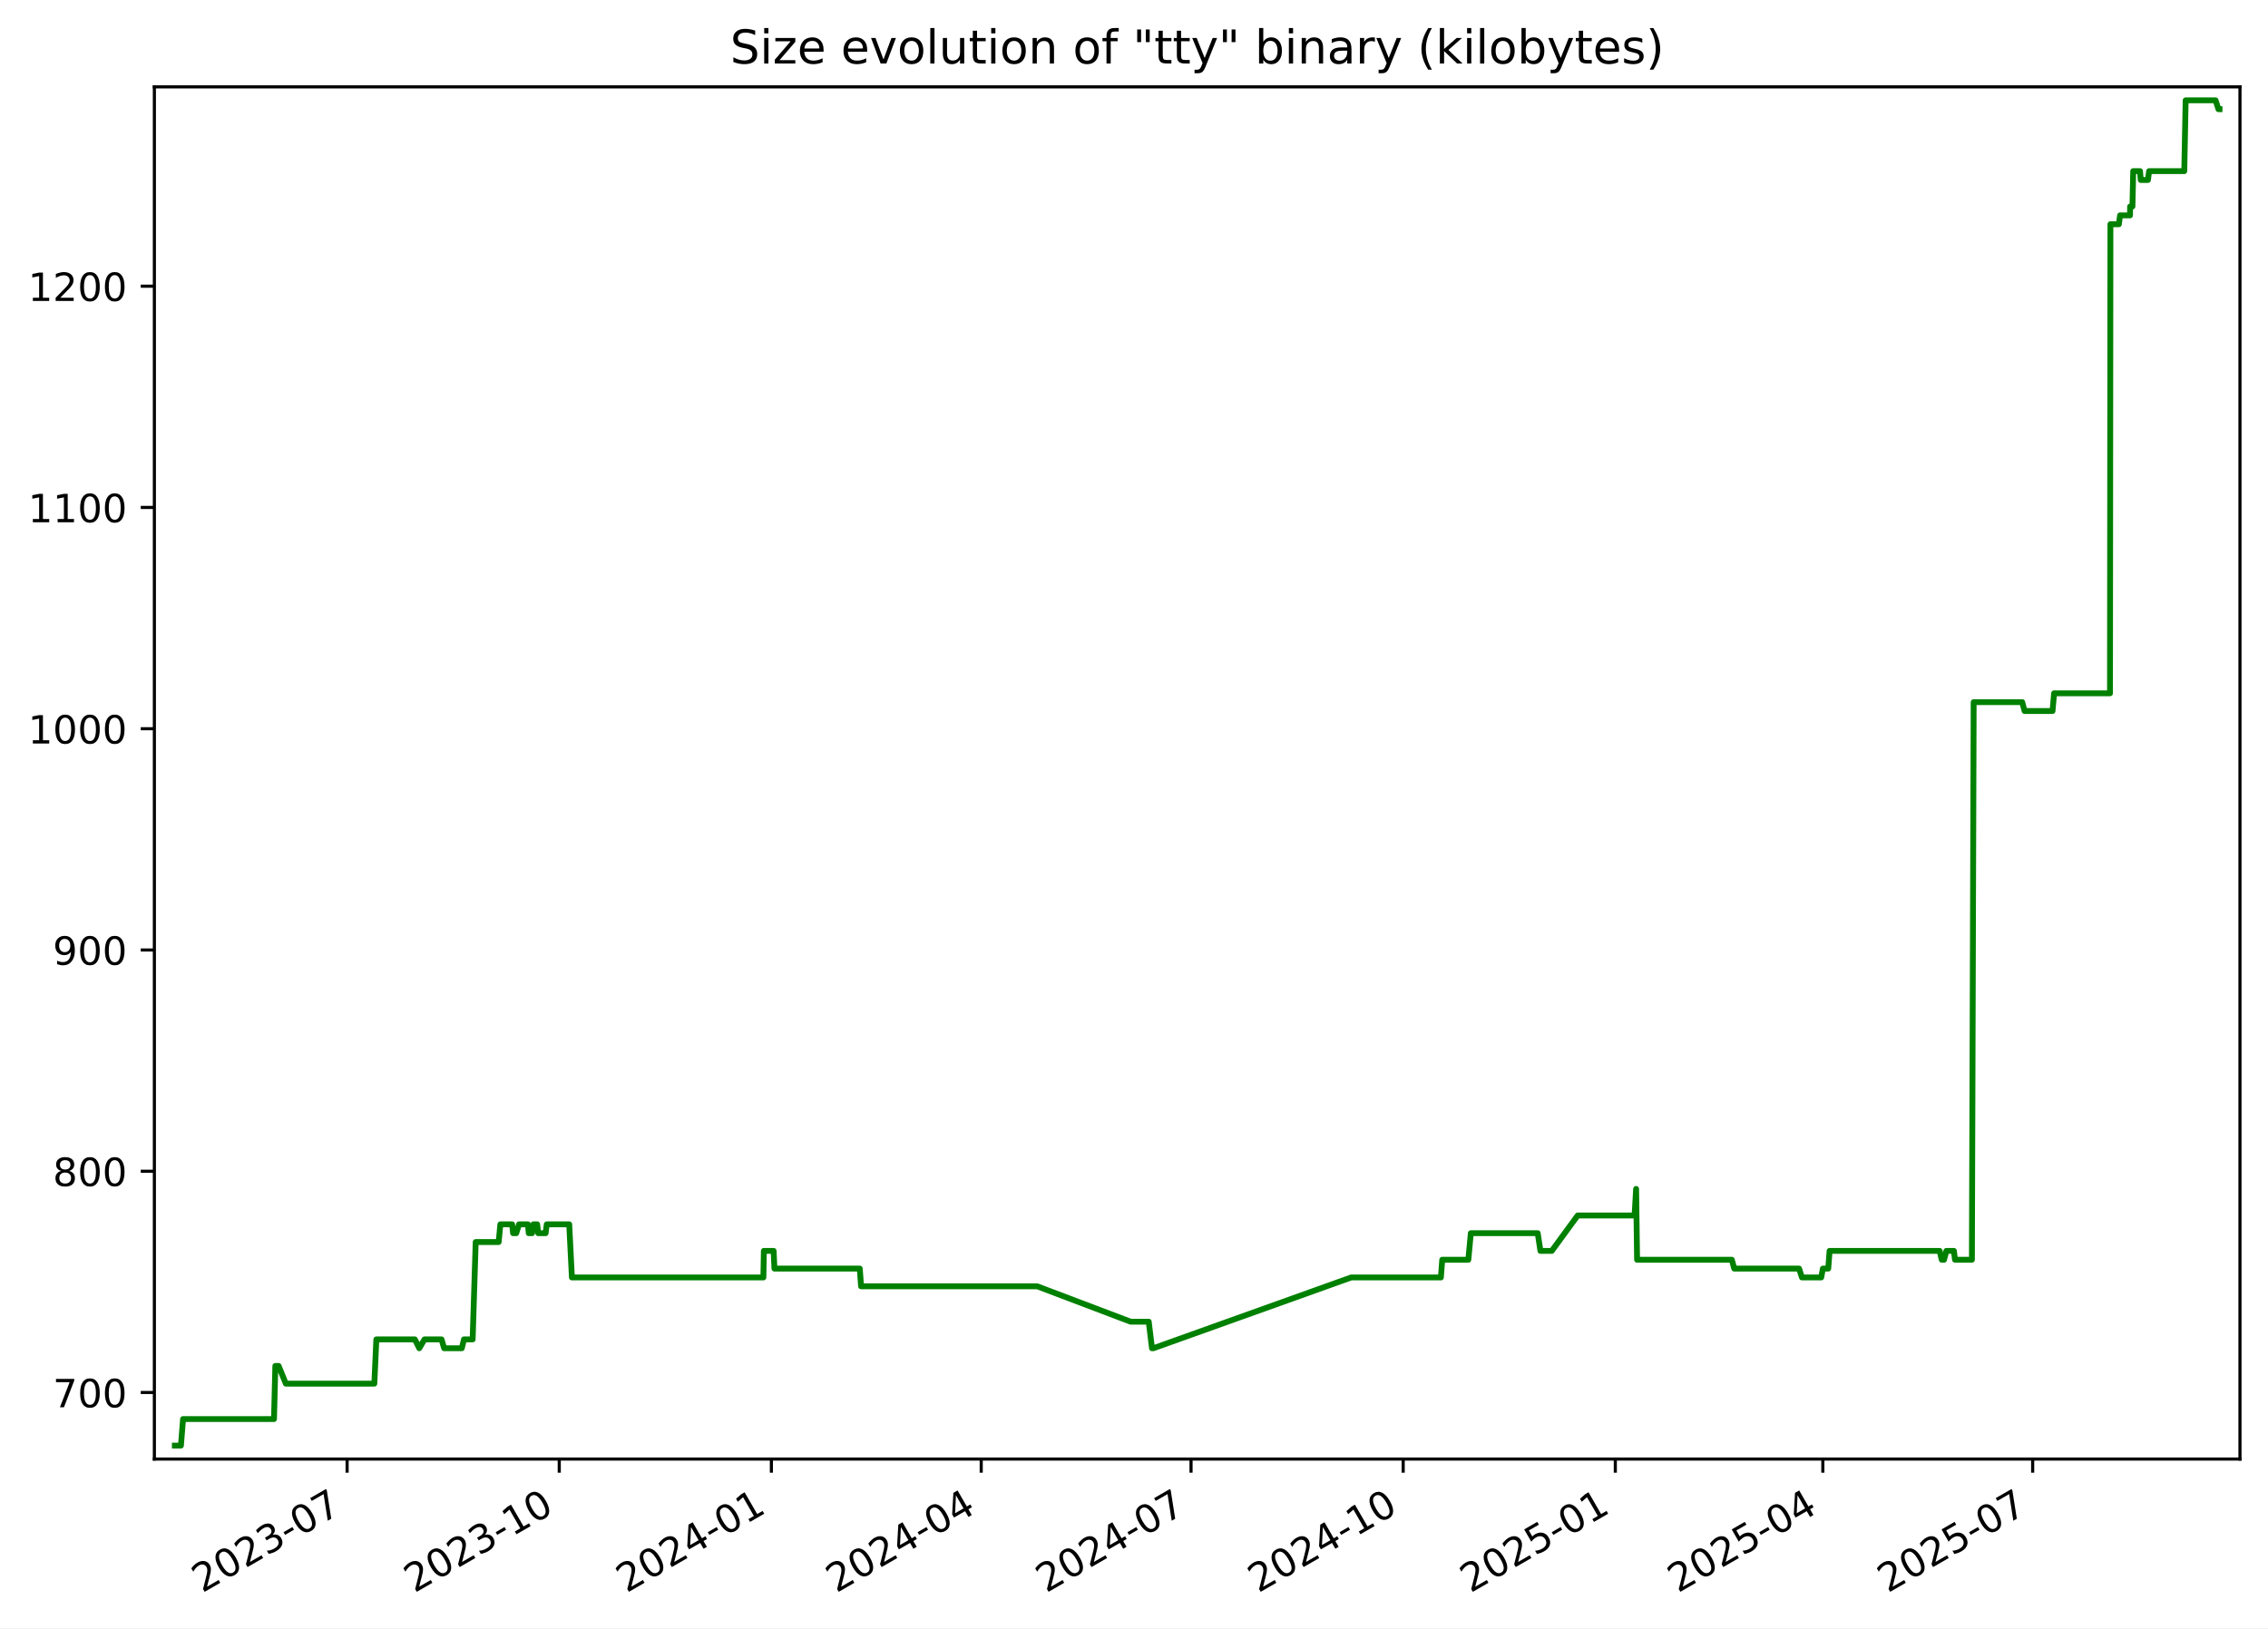
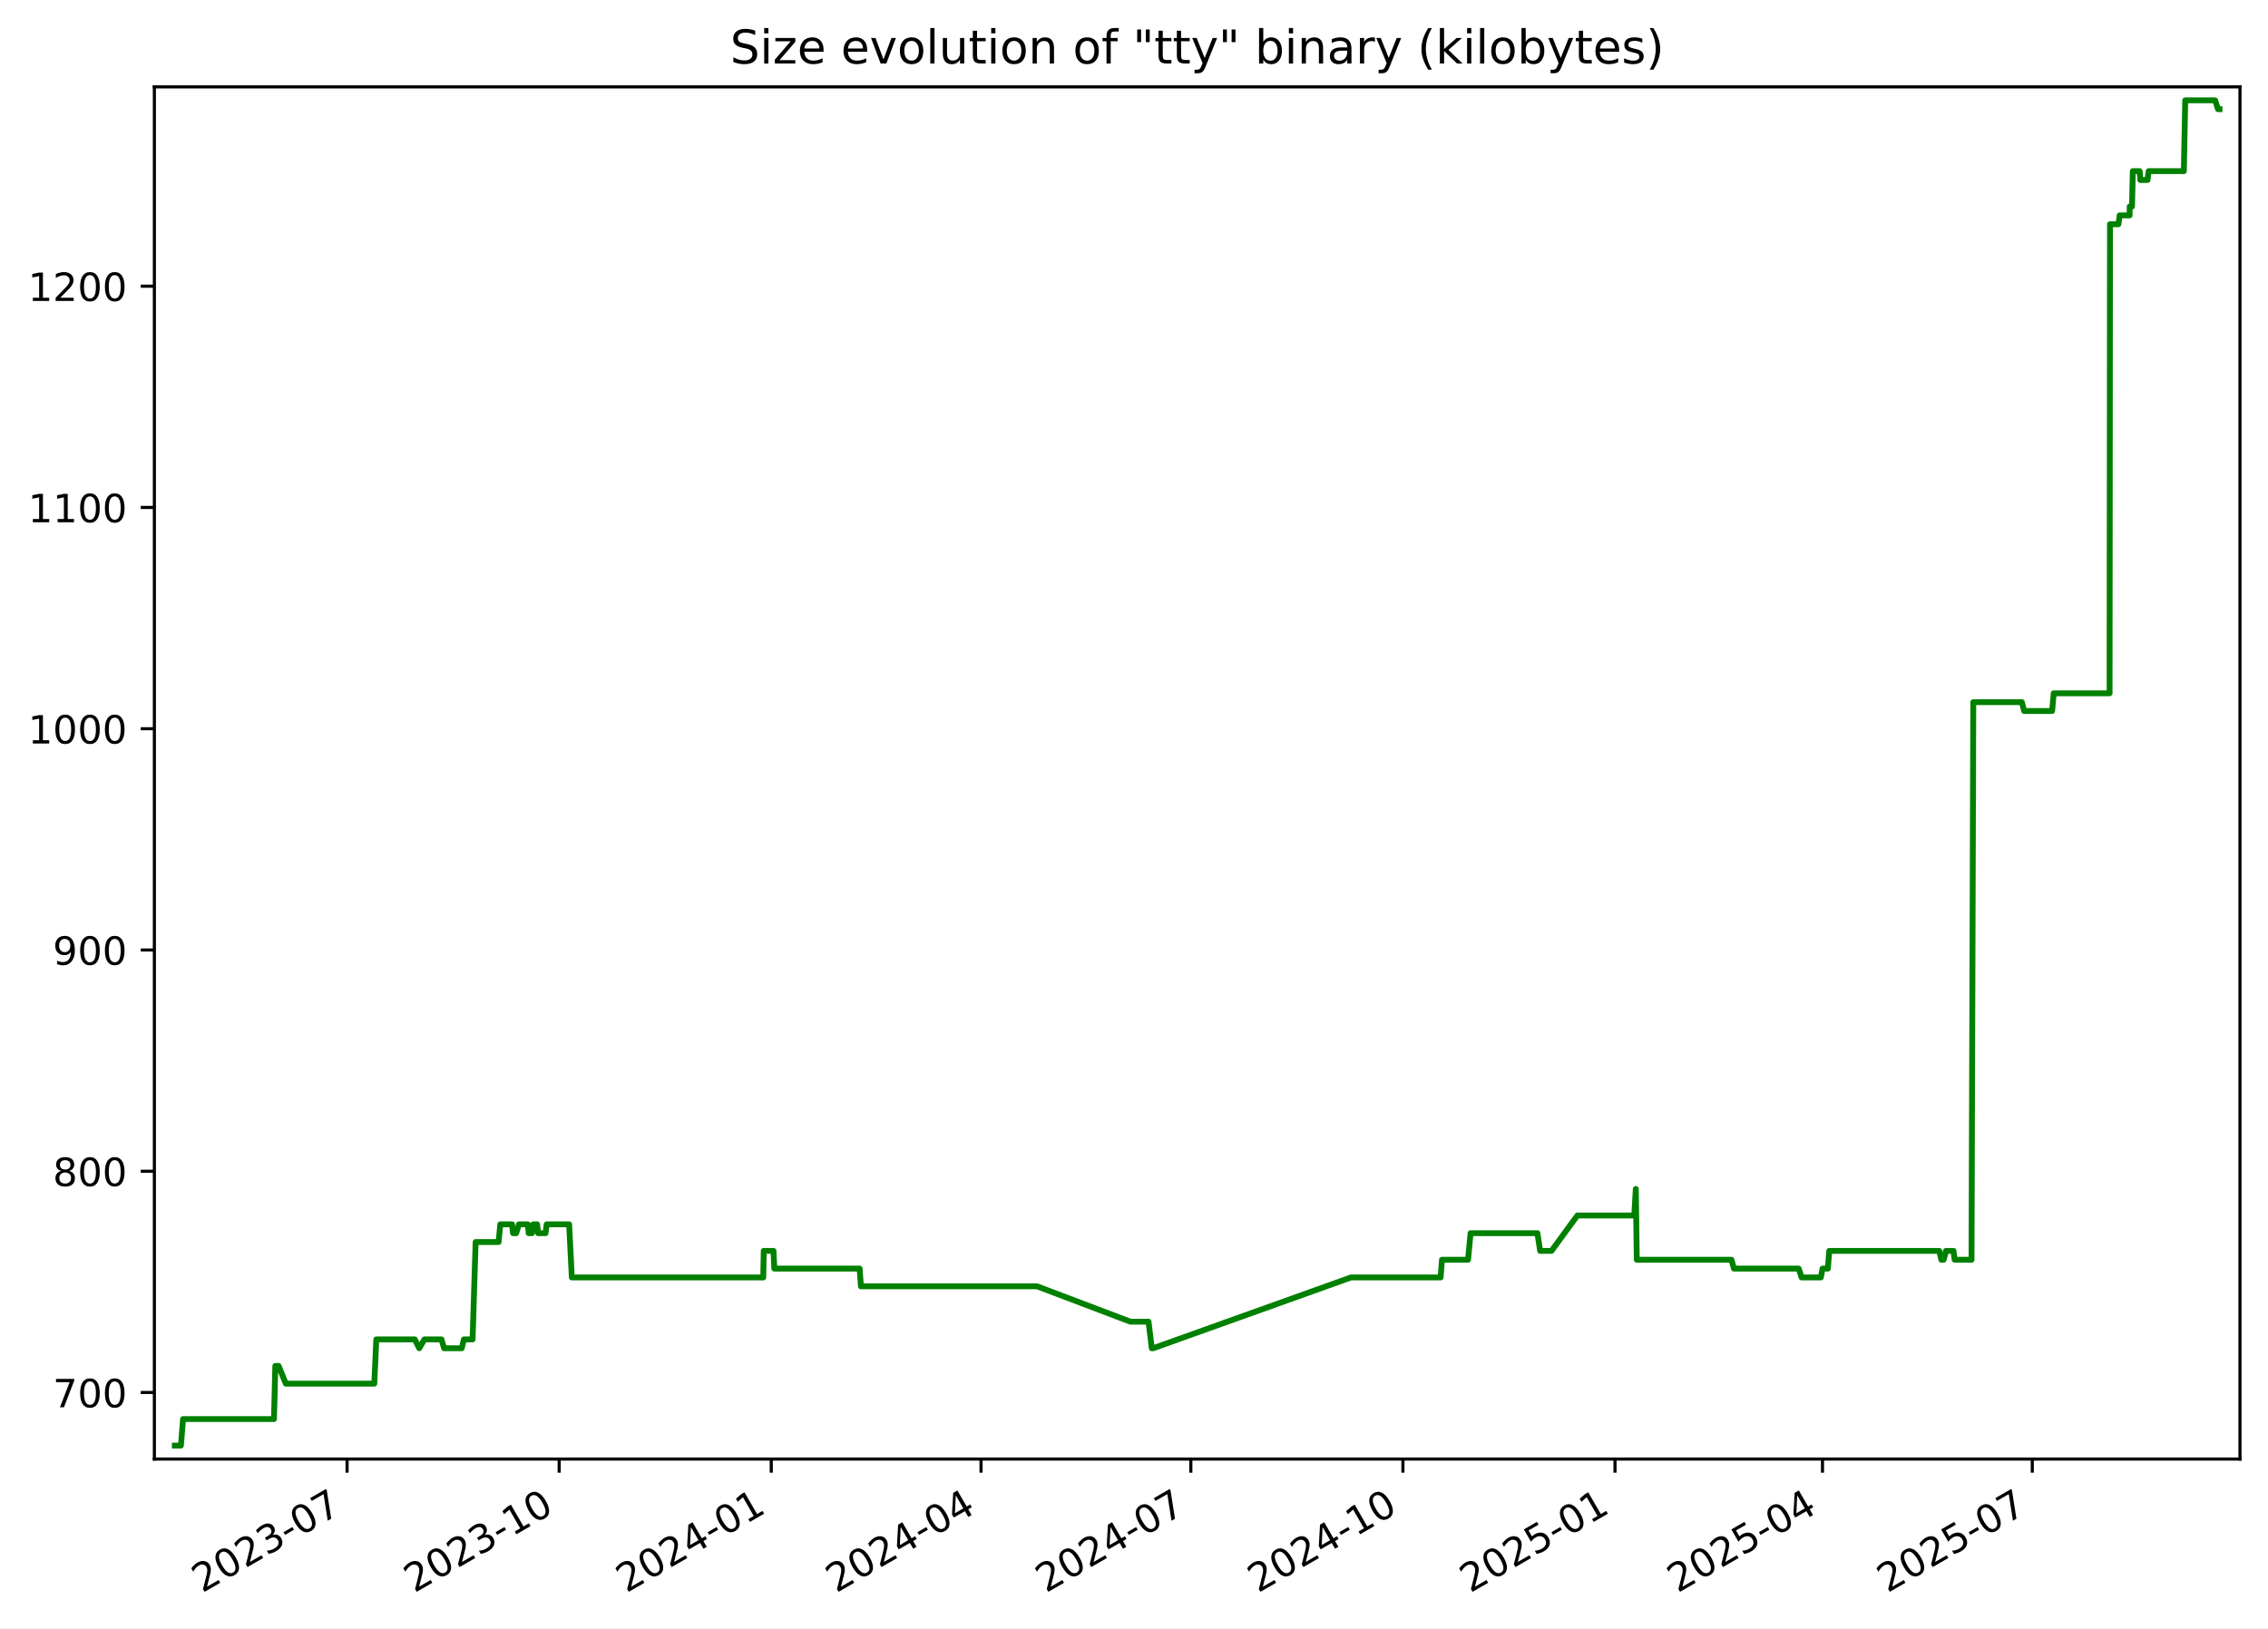
<svg xmlns="http://www.w3.org/2000/svg" xmlns:xlink="http://www.w3.org/1999/xlink" width="582.53pt" height="418.303pt" viewBox="0 0 582.53 418.303" version="1.1">
  <defs>
    <style type="text/css">*{stroke-linejoin: round; stroke-linecap: butt}</style>
  </defs>
  <g id="figure_1">
    <g id="patch_1">
      <path d="M -0 418.303  L 582.53 418.303  L 582.53 0  L -0 0  z " style="fill: #ffffff" />
    </g>
    <g id="axes_1">
      <g id="patch_2">
        <path d="M 39.65 374.83  L 575.33 374.83  L 575.33 22.318  L 39.65 22.318  z " style="fill: #ffffff" />
      </g>
      <g id="matplotlib.axis_1">
        <g id="xtick_1">
          <g id="line2d_1">
            <defs>
-               <path id="med00b6c4d3" d="M 0 0  L 0 3.5  " style="stroke: #000000; stroke-width: 0.8" />
+               <path id="m9fde1d5bb0" d="M 0 0  L 0 3.5  " style="stroke: #000000; stroke-width: 0.8" />
            </defs>
            <g>
-               <use xlink:href="#med00b6c4d3" x="89.155" y="374.83" style="stroke: #000000; stroke-width: 0.8" />
+               <use xlink:href="#m9fde1d5bb0" x="89.145" y="374.83" style="stroke: #000000; stroke-width: 0.8" />
            </g>
          </g>
          <g id="text_1">
-             <g transform="translate(51.92977 409.302) rotate(-30) scale(0.1 -0.1)">
+             <g transform="translate(51.92038 409.302) rotate(-30) scale(0.1 -0.1)">
              <defs>
                <path id="DejaVuSans-32" d="M 1228 531  L 3431 531  L 3431 0  L 469 0  L 469 531  Q 828 903 1448 1529  Q 2069 2156 2228 2338  Q 2531 2678 2651 2914  Q 2772 3150 2772 3378  Q 2772 3750 2511 3984  Q 2250 4219 1831 4219  Q 1534 4219 1204 4116  Q 875 4013 500 3803  L 500 4441  Q 881 4594 1212 4672  Q 1544 4750 1819 4750  Q 2544 4750 2975 4387  Q 3406 4025 3406 3419  Q 3406 3131 3298 2873  Q 3191 2616 2906 2266  Q 2828 2175 2409 1742  Q 1991 1309 1228 531  z " transform="scale(0.015625)" />
                <path id="DejaVuSans-30" d="M 2034 4250  Q 1547 4250 1301 3770  Q 1056 3291 1056 2328  Q 1056 1369 1301 889  Q 1547 409 2034 409  Q 2525 409 2770 889  Q 3016 1369 3016 2328  Q 3016 3291 2770 3770  Q 2525 4250 2034 4250  z M 2034 4750  Q 2819 4750 3233 4129  Q 3647 3509 3647 2328  Q 3647 1150 3233 529  Q 2819 -91 2034 -91  Q 1250 -91 836 529  Q 422 1150 422 2328  Q 422 3509 836 4129  Q 1250 4750 2034 4750  z " transform="scale(0.015625)" />
                <path id="DejaVuSans-33" d="M 2597 2516  Q 3050 2419 3304 2112  Q 3559 1806 3559 1356  Q 3559 666 3084 287  Q 2609 -91 1734 -91  Q 1441 -91 1130 -33  Q 819 25 488 141  L 488 750  Q 750 597 1062 519  Q 1375 441 1716 441  Q 2309 441 2620 675  Q 2931 909 2931 1356  Q 2931 1769 2642 2001  Q 2353 2234 1838 2234  L 1294 2234  L 1294 2753  L 1863 2753  Q 2328 2753 2575 2939  Q 2822 3125 2822 3475  Q 2822 3834 2567 4026  Q 2313 4219 1838 4219  Q 1578 4219 1281 4162  Q 984 4106 628 3988  L 628 4550  Q 988 4650 1302 4700  Q 1616 4750 1894 4750  Q 2613 4750 3031 4423  Q 3450 4097 3450 3541  Q 3450 3153 3228 2886  Q 3006 2619 2597 2516  z " transform="scale(0.015625)" />
                <path id="DejaVuSans-2d" d="M 313 2009  L 1997 2009  L 1997 1497  L 313 1497  L 313 2009  z " transform="scale(0.015625)" />
                <path id="DejaVuSans-37" d="M 525 4666  L 3525 4666  L 3525 4397  L 1831 0  L 1172 0  L 2766 4134  L 525 4134  L 525 4666  z " transform="scale(0.015625)" />
              </defs>
              <use xlink:href="#DejaVuSans-32" />
              <use xlink:href="#DejaVuSans-30" x="63.623" />
              <use xlink:href="#DejaVuSans-32" x="127.246" />
              <use xlink:href="#DejaVuSans-33" x="190.869" />
              <use xlink:href="#DejaVuSans-2d" x="254.492" />
              <use xlink:href="#DejaVuSans-30" x="290.576" />
              <use xlink:href="#DejaVuSans-37" x="354.199" />
            </g>
          </g>
        </g>
        <g id="xtick_2">
          <g id="line2d_2">
            <g>
-               <use xlink:href="#med00b6c4d3" x="143.641" y="374.83" style="stroke: #000000; stroke-width: 0.8" />
+               <use xlink:href="#m9fde1d5bb0" x="143.62" y="374.83" style="stroke: #000000; stroke-width: 0.8" />
            </g>
          </g>
          <g id="text_2">
-             <g transform="translate(106.4162 409.302) rotate(-30) scale(0.1 -0.1)">
+             <g transform="translate(106.3953 409.302) rotate(-30) scale(0.1 -0.1)">
              <defs>
                <path id="DejaVuSans-31" d="M 794 531  L 1825 531  L 1825 4091  L 703 3866  L 703 4441  L 1819 4666  L 2450 4666  L 2450 531  L 3481 531  L 3481 0  L 794 0  L 794 531  z " transform="scale(0.015625)" />
              </defs>
              <use xlink:href="#DejaVuSans-32" />
              <use xlink:href="#DejaVuSans-30" x="63.623" />
              <use xlink:href="#DejaVuSans-32" x="127.246" />
              <use xlink:href="#DejaVuSans-33" x="190.869" />
              <use xlink:href="#DejaVuSans-2d" x="254.492" />
              <use xlink:href="#DejaVuSans-31" x="290.576" />
              <use xlink:href="#DejaVuSans-30" x="354.199" />
            </g>
          </g>
        </g>
        <g id="xtick_3">
          <g id="line2d_3">
            <g>
-               <use xlink:href="#med00b6c4d3" x="198.128" y="374.83" style="stroke: #000000; stroke-width: 0.8" />
+               <use xlink:href="#m9fde1d5bb0" x="198.095" y="374.83" style="stroke: #000000; stroke-width: 0.8" />
            </g>
          </g>
          <g id="text_3">
-             <g transform="translate(160.9027 409.302) rotate(-30) scale(0.1 -0.1)">
+             <g transform="translate(160.8702 409.302) rotate(-30) scale(0.1 -0.1)">
              <defs>
                <path id="DejaVuSans-34" d="M 2419 4116  L 825 1625  L 2419 1625  L 2419 4116  z M 2253 4666  L 3047 4666  L 3047 1625  L 3713 1625  L 3713 1100  L 3047 1100  L 3047 0  L 2419 0  L 2419 1100  L 313 1100  L 313 1709  L 2253 4666  z " transform="scale(0.015625)" />
              </defs>
              <use xlink:href="#DejaVuSans-32" />
              <use xlink:href="#DejaVuSans-30" x="63.623" />
              <use xlink:href="#DejaVuSans-32" x="127.246" />
              <use xlink:href="#DejaVuSans-34" x="190.869" />
              <use xlink:href="#DejaVuSans-2d" x="254.492" />
              <use xlink:href="#DejaVuSans-30" x="290.576" />
              <use xlink:href="#DejaVuSans-31" x="354.199" />
            </g>
          </g>
        </g>
        <g id="xtick_4">
          <g id="line2d_4">
            <g>
-               <use xlink:href="#med00b6c4d3" x="252.022" y="374.83" style="stroke: #000000; stroke-width: 0.8" />
+               <use xlink:href="#m9fde1d5bb0" x="251.978" y="374.83" style="stroke: #000000; stroke-width: 0.8" />
            </g>
          </g>
          <g id="text_4">
-             <g transform="translate(214.7969 409.302) rotate(-30) scale(0.1 -0.1)">
+             <g transform="translate(214.7529 409.302) rotate(-30) scale(0.1 -0.1)">
              <use xlink:href="#DejaVuSans-32" />
              <use xlink:href="#DejaVuSans-30" x="63.623" />
              <use xlink:href="#DejaVuSans-32" x="127.246" />
              <use xlink:href="#DejaVuSans-34" x="190.869" />
              <use xlink:href="#DejaVuSans-2d" x="254.492" />
              <use xlink:href="#DejaVuSans-30" x="290.576" />
              <use xlink:href="#DejaVuSans-34" x="354.199" />
            </g>
          </g>
        </g>
        <g id="xtick_5">
          <g id="line2d_5">
            <g>
-               <use xlink:href="#med00b6c4d3" x="305.916" y="374.83" style="stroke: #000000; stroke-width: 0.8" />
+               <use xlink:href="#m9fde1d5bb0" x="305.861" y="374.83" style="stroke: #000000; stroke-width: 0.8" />
            </g>
          </g>
          <g id="text_5">
-             <g transform="translate(268.6912 409.302) rotate(-30) scale(0.1 -0.1)">
+             <g transform="translate(268.6357 409.302) rotate(-30) scale(0.1 -0.1)">
              <use xlink:href="#DejaVuSans-32" />
              <use xlink:href="#DejaVuSans-30" x="63.623" />
              <use xlink:href="#DejaVuSans-32" x="127.246" />
              <use xlink:href="#DejaVuSans-34" x="190.869" />
              <use xlink:href="#DejaVuSans-2d" x="254.492" />
              <use xlink:href="#DejaVuSans-30" x="290.576" />
              <use xlink:href="#DejaVuSans-37" x="354.199" />
            </g>
          </g>
        </g>
        <g id="xtick_6">
          <g id="line2d_6">
            <g>
-               <use xlink:href="#med00b6c4d3" x="360.402" y="374.83" style="stroke: #000000; stroke-width: 0.8" />
+               <use xlink:href="#m9fde1d5bb0" x="360.335" y="374.83" style="stroke: #000000; stroke-width: 0.8" />
            </g>
          </g>
          <g id="text_6">
-             <g transform="translate(323.1776 409.302) rotate(-30) scale(0.1 -0.1)">
+             <g transform="translate(323.1106 409.302) rotate(-30) scale(0.1 -0.1)">
              <use xlink:href="#DejaVuSans-32" />
              <use xlink:href="#DejaVuSans-30" x="63.623" />
              <use xlink:href="#DejaVuSans-32" x="127.246" />
              <use xlink:href="#DejaVuSans-34" x="190.869" />
              <use xlink:href="#DejaVuSans-2d" x="254.492" />
              <use xlink:href="#DejaVuSans-31" x="290.576" />
              <use xlink:href="#DejaVuSans-30" x="354.199" />
            </g>
          </g>
        </g>
        <g id="xtick_7">
          <g id="line2d_7">
            <g>
-               <use xlink:href="#med00b6c4d3" x="414.889" y="374.83" style="stroke: #000000; stroke-width: 0.8" />
+               <use xlink:href="#m9fde1d5bb0" x="414.81" y="374.83" style="stroke: #000000; stroke-width: 0.8" />
            </g>
          </g>
          <g id="text_7">
-             <g transform="translate(377.6641 409.302) rotate(-30) scale(0.1 -0.1)">
+             <g transform="translate(377.5855 409.302) rotate(-30) scale(0.1 -0.1)">
              <defs>
                <path id="DejaVuSans-35" d="M 691 4666  L 3169 4666  L 3169 4134  L 1269 4134  L 1269 2991  Q 1406 3038 1543 3061  Q 1681 3084 1819 3084  Q 2600 3084 3056 2656  Q 3513 2228 3513 1497  Q 3513 744 3044 326  Q 2575 -91 1722 -91  Q 1428 -91 1123 -41  Q 819 9 494 109  L 494 744  Q 775 591 1075 516  Q 1375 441 1709 441  Q 2250 441 2565 725  Q 2881 1009 2881 1497  Q 2881 1984 2565 2268  Q 2250 2553 1709 2553  Q 1456 2553 1204 2497  Q 953 2441 691 2322  L 691 4666  z " transform="scale(0.015625)" />
              </defs>
              <use xlink:href="#DejaVuSans-32" />
              <use xlink:href="#DejaVuSans-30" x="63.623" />
              <use xlink:href="#DejaVuSans-32" x="127.246" />
              <use xlink:href="#DejaVuSans-35" x="190.869" />
              <use xlink:href="#DejaVuSans-2d" x="254.492" />
              <use xlink:href="#DejaVuSans-30" x="290.576" />
              <use xlink:href="#DejaVuSans-31" x="354.199" />
            </g>
          </g>
        </g>
        <g id="xtick_8">
          <g id="line2d_8">
            <g>
-               <use xlink:href="#med00b6c4d3" x="468.191" y="374.83" style="stroke: #000000; stroke-width: 0.8" />
+               <use xlink:href="#m9fde1d5bb0" x="468.101" y="374.83" style="stroke: #000000; stroke-width: 0.8" />
            </g>
          </g>
          <g id="text_8">
-             <g transform="translate(430.9661 409.302) rotate(-30) scale(0.1 -0.1)">
+             <g transform="translate(430.8762 409.302) rotate(-30) scale(0.1 -0.1)">
              <use xlink:href="#DejaVuSans-32" />
              <use xlink:href="#DejaVuSans-30" x="63.623" />
              <use xlink:href="#DejaVuSans-32" x="127.246" />
              <use xlink:href="#DejaVuSans-35" x="190.869" />
              <use xlink:href="#DejaVuSans-2d" x="254.492" />
              <use xlink:href="#DejaVuSans-30" x="290.576" />
              <use xlink:href="#DejaVuSans-34" x="354.199" />
            </g>
          </g>
        </g>
        <g id="xtick_9">
          <g id="line2d_9">
            <g>
-               <use xlink:href="#med00b6c4d3" x="522.085" y="374.83" style="stroke: #000000; stroke-width: 0.8" />
+               <use xlink:href="#m9fde1d5bb0" x="521.984" y="374.83" style="stroke: #000000; stroke-width: 0.8" />
            </g>
          </g>
          <g id="text_9">
-             <g transform="translate(484.8603 409.302) rotate(-30) scale(0.1 -0.1)">
+             <g transform="translate(484.759 409.302) rotate(-30) scale(0.1 -0.1)">
              <use xlink:href="#DejaVuSans-32" />
              <use xlink:href="#DejaVuSans-30" x="63.623" />
              <use xlink:href="#DejaVuSans-32" x="127.246" />
              <use xlink:href="#DejaVuSans-35" x="190.869" />
              <use xlink:href="#DejaVuSans-2d" x="254.492" />
              <use xlink:href="#DejaVuSans-30" x="290.576" />
              <use xlink:href="#DejaVuSans-37" x="354.199" />
            </g>
          </g>
        </g>
      </g>
      <g id="matplotlib.axis_2">
        <g id="ytick_1">
          <g id="line2d_10">
            <defs>
-               <path id="mb7753d605b" d="M 0 0  L -3.5 0  " style="stroke: #000000; stroke-width: 0.8" />
+               <path id="m8506f5d087" d="M 0 0  L -3.5 0  " style="stroke: #000000; stroke-width: 0.8" />
            </defs>
            <g>
-               <use xlink:href="#mb7753d605b" x="39.65" y="357.732" style="stroke: #000000; stroke-width: 0.8" />
+               <use xlink:href="#m8506f5d087" x="39.65" y="357.732" style="stroke: #000000; stroke-width: 0.8" />
            </g>
          </g>
          <g id="text_10">
            <g transform="translate(13.5625 361.5312) scale(0.1 -0.1)">
              <use xlink:href="#DejaVuSans-37" />
              <use xlink:href="#DejaVuSans-30" x="63.623" />
              <use xlink:href="#DejaVuSans-30" x="127.246" />
            </g>
          </g>
        </g>
        <g id="ytick_2">
          <g id="line2d_11">
            <g>
-               <use xlink:href="#mb7753d605b" x="39.65" y="300.89" style="stroke: #000000; stroke-width: 0.8" />
+               <use xlink:href="#m8506f5d087" x="39.65" y="300.89" style="stroke: #000000; stroke-width: 0.8" />
            </g>
          </g>
          <g id="text_11">
            <g transform="translate(13.5625 304.6891) scale(0.1 -0.1)">
              <defs>
                <path id="DejaVuSans-38" d="M 2034 2216  Q 1584 2216 1326 1975  Q 1069 1734 1069 1313  Q 1069 891 1326 650  Q 1584 409 2034 409  Q 2484 409 2743 651  Q 3003 894 3003 1313  Q 3003 1734 2745 1975  Q 2488 2216 2034 2216  z M 1403 2484  Q 997 2584 770 2862  Q 544 3141 544 3541  Q 544 4100 942 4425  Q 1341 4750 2034 4750  Q 2731 4750 3128 4425  Q 3525 4100 3525 3541  Q 3525 3141 3298 2862  Q 3072 2584 2669 2484  Q 3125 2378 3379 2068  Q 3634 1759 3634 1313  Q 3634 634 3220 271  Q 2806 -91 2034 -91  Q 1263 -91 848 271  Q 434 634 434 1313  Q 434 1759 690 2068  Q 947 2378 1403 2484  z M 1172 3481  Q 1172 3119 1398 2916  Q 1625 2713 2034 2713  Q 2441 2713 2670 2916  Q 2900 3119 2900 3481  Q 2900 3844 2670 4047  Q 2441 4250 2034 4250  Q 1625 4250 1398 4047  Q 1172 3844 1172 3481  z " transform="scale(0.015625)" />
              </defs>
              <use xlink:href="#DejaVuSans-38" />
              <use xlink:href="#DejaVuSans-30" x="63.623" />
              <use xlink:href="#DejaVuSans-30" x="127.246" />
            </g>
          </g>
        </g>
        <g id="ytick_3">
          <g id="line2d_12">
            <g>
-               <use xlink:href="#mb7753d605b" x="39.65" y="244.048" style="stroke: #000000; stroke-width: 0.8" />
+               <use xlink:href="#m8506f5d087" x="39.65" y="244.048" style="stroke: #000000; stroke-width: 0.8" />
            </g>
          </g>
          <g id="text_12">
            <g transform="translate(13.5625 247.847) scale(0.1 -0.1)">
              <defs>
                <path id="DejaVuSans-39" d="M 703 97  L 703 672  Q 941 559 1184 500  Q 1428 441 1663 441  Q 2288 441 2617 861  Q 2947 1281 2994 2138  Q 2813 1869 2534 1725  Q 2256 1581 1919 1581  Q 1219 1581 811 2004  Q 403 2428 403 3163  Q 403 3881 828 4315  Q 1253 4750 1959 4750  Q 2769 4750 3195 4129  Q 3622 3509 3622 2328  Q 3622 1225 3098 567  Q 2575 -91 1691 -91  Q 1453 -91 1209 -44  Q 966 3 703 97  z M 1959 2075  Q 2384 2075 2632 2365  Q 2881 2656 2881 3163  Q 2881 3666 2632 3958  Q 2384 4250 1959 4250  Q 1534 4250 1286 3958  Q 1038 3666 1038 3163  Q 1038 2656 1286 2365  Q 1534 2075 1959 2075  z " transform="scale(0.015625)" />
              </defs>
              <use xlink:href="#DejaVuSans-39" />
              <use xlink:href="#DejaVuSans-30" x="63.623" />
              <use xlink:href="#DejaVuSans-30" x="127.246" />
            </g>
          </g>
        </g>
        <g id="ytick_4">
          <g id="line2d_13">
            <g>
-               <use xlink:href="#mb7753d605b" x="39.65" y="187.206" style="stroke: #000000; stroke-width: 0.8" />
+               <use xlink:href="#m8506f5d087" x="39.65" y="187.206" style="stroke: #000000; stroke-width: 0.8" />
            </g>
          </g>
          <g id="text_13">
            <g transform="translate(7.2 191.0049) scale(0.1 -0.1)">
              <use xlink:href="#DejaVuSans-31" />
              <use xlink:href="#DejaVuSans-30" x="63.623" />
              <use xlink:href="#DejaVuSans-30" x="127.246" />
              <use xlink:href="#DejaVuSans-30" x="190.869" />
            </g>
          </g>
        </g>
        <g id="ytick_5">
          <g id="line2d_14">
            <g>
-               <use xlink:href="#mb7753d605b" x="39.65" y="130.364" style="stroke: #000000; stroke-width: 0.8" />
+               <use xlink:href="#m8506f5d087" x="39.65" y="130.364" style="stroke: #000000; stroke-width: 0.8" />
            </g>
          </g>
          <g id="text_14">
            <g transform="translate(7.2 134.1628) scale(0.1 -0.1)">
              <use xlink:href="#DejaVuSans-31" />
              <use xlink:href="#DejaVuSans-31" x="63.623" />
              <use xlink:href="#DejaVuSans-30" x="127.246" />
              <use xlink:href="#DejaVuSans-30" x="190.869" />
            </g>
          </g>
        </g>
        <g id="ytick_6">
          <g id="line2d_15">
            <g>
-               <use xlink:href="#mb7753d605b" x="39.65" y="73.521" style="stroke: #000000; stroke-width: 0.8" />
+               <use xlink:href="#m8506f5d087" x="39.65" y="73.521" style="stroke: #000000; stroke-width: 0.8" />
            </g>
          </g>
          <g id="text_15">
            <g transform="translate(7.2 77.32071) scale(0.1 -0.1)">
              <use xlink:href="#DejaVuSans-31" />
              <use xlink:href="#DejaVuSans-32" x="63.623" />
              <use xlink:href="#DejaVuSans-30" x="127.246" />
              <use xlink:href="#DejaVuSans-30" x="190.869" />
            </g>
          </g>
        </g>
      </g>
      <g id="line2d_16">
-         <path d="M 44.902 371.374  L 46.47 371.374  L 47.018 364.553  L 70.376 364.553  L 70.723 350.911  L 71.569 350.911  L 73.415 355.458  L 96.149 355.458  L 96.664 344.09  L 106.554 344.09  L 107.69 346.364  L 109.032 344.09  L 113.406 344.09  L 114.077 346.364  L 118.613 346.364  L 119.168 344.09  L 121.401 344.09  L 122.181 319.079  L 128.083 319.079  L 128.518 314.532  L 131.539 314.532  L 131.783 316.806  L 132.591 316.806  L 133.315 314.532  L 135.596 314.532  L 135.806 316.806  L 136.661 316.806  L 136.994 314.532  L 137.974 314.532  L 138.239 316.806  L 140.14 316.806  L 140.433 314.532  L 146.206 314.532  L 146.892 328.174  L 196.072 328.174  L 196.2 321.353  L 198.705 321.353  L 198.91 325.9  L 220.831 325.9  L 221.164 330.448  L 266.402 330.448  L 290.406 339.543  L 295.052 339.543  L 295.886 346.364  L 296.246 346.364  L 347.068 328.174  L 370.089 328.174  L 370.434 323.627  L 377.138 323.627  L 377.779 316.806  L 394.961 316.806  L 395.656 321.353  L 398.572 321.353  L 405.224 312.258  L 419.837 312.258  L 420.232 305.437  L 420.481 323.627  L 444.814 323.627  L 445.436 325.9  L 462.081 325.9  L 462.829 328.174  L 467.774 328.174  L 468.201 325.9  L 469.576 325.9  L 469.925 321.353  L 498.182 321.353  L 498.727 323.627  L 499.321 323.627  L 499.92 321.353  L 501.853 321.353  L 502.138 323.627  L 506.48 323.627  L 506.93 180.385  L 519.403 180.385  L 520.008 182.658  L 527.185 182.658  L 527.593 178.111  L 541.947 178.111  L 542.053 57.606  L 544.222 57.606  L 544.534 55.332  L 547.093 55.332  L 547.112 53.058  L 547.711 53.058  L 547.914 43.964  L 549.661 43.964  L 549.844 46.237  L 551.697 46.237  L 551.991 43.964  L 561.027 43.964  L 561.379 25.774  L 569.064 25.774  L 569.799 28.048  L 570.078 28.048  L 570.078 28.048  " clip-path="url(#p60b27cd0e2)" style="fill: none; stroke: #008000; stroke-width: 1.5; stroke-linecap: square" />
+         <path d="M 44.902 371.374  L 46.469 371.374  L 47.018 364.553  L 70.371 364.553  L 70.717 350.911  L 71.564 350.911  L 73.409 355.458  L 96.138 355.458  L 96.653 344.09  L 106.541 344.09  L 107.676 346.364  L 109.019 344.09  L 113.392 344.09  L 114.062 346.364  L 118.597 346.364  L 119.152 344.09  L 121.385 344.09  L 122.165 319.079  L 128.065 319.079  L 128.5 314.532  L 131.52 314.532  L 131.765 316.806  L 132.572 316.806  L 133.296 314.532  L 135.576 314.532  L 135.787 316.806  L 136.642 316.806  L 136.975 314.532  L 137.954 314.532  L 138.219 316.806  L 140.12 316.806  L 140.413 314.532  L 146.184 314.532  L 146.871 328.174  L 196.04 328.174  L 196.168 321.353  L 198.672 321.353  L 198.877 325.9  L 220.794 325.9  L 221.127 330.448  L 266.355 330.448  L 290.354 339.543  L 294.998 339.543  L 295.832 346.364  L 296.193 346.364  L 347.004 328.174  L 370.02 328.174  L 370.365 323.627  L 377.068 323.627  L 377.708 316.806  L 394.887 316.806  L 395.582 321.353  L 398.497 321.353  L 405.148 312.258  L 419.758 312.258  L 420.153 305.437  L 420.401 323.627  L 444.729 323.627  L 445.351 325.9  L 461.992 325.9  L 462.741 328.174  L 467.684 328.174  L 468.111 325.9  L 469.486 325.9  L 469.835 321.353  L 498.086 321.353  L 498.631 323.627  L 499.224 323.627  L 499.823 321.353  L 501.756 321.353  L 502.041 323.627  L 506.382 323.627  L 506.831 180.385  L 519.303 180.385  L 519.907 182.658  L 527.083 182.658  L 527.49 178.111  L 541.842 178.111  L 541.948 57.606  L 544.116 57.606  L 544.428 55.332  L 546.986 55.332  L 547.006 53.058  L 547.605 53.058  L 547.807 43.964  L 549.554 43.964  L 549.737 46.237  L 551.589 46.237  L 551.883 43.964  L 560.917 43.964  L 561.269 25.774  L 568.953 25.774  L 569.688 28.048  L 570.078 28.048  L 570.078 28.048  " clip-path="url(#pda3917ac00)" style="fill: none; stroke: #008000; stroke-width: 1.5; stroke-linecap: square" />
      </g>
      <g id="patch_3">
        <path d="M 39.65 374.83  L 39.65 22.318  " style="fill: none; stroke: #000000; stroke-width: 0.8; stroke-linejoin: miter; stroke-linecap: square" />
      </g>
      <g id="patch_4">
        <path d="M 575.33 374.83  L 575.33 22.318  " style="fill: none; stroke: #000000; stroke-width: 0.8; stroke-linejoin: miter; stroke-linecap: square" />
      </g>
      <g id="patch_5">
        <path d="M 39.65 374.83  L 575.33 374.83  " style="fill: none; stroke: #000000; stroke-width: 0.8; stroke-linejoin: miter; stroke-linecap: square" />
      </g>
      <g id="patch_6">
        <path d="M 39.65 22.318  L 575.33 22.318  " style="fill: none; stroke: #000000; stroke-width: 0.8; stroke-linejoin: miter; stroke-linecap: square" />
      </g>
      <g id="text_16">
        <g transform="translate(187.5387 16.31812) scale(0.12 -0.12)">
          <defs>
            <path id="DejaVuSans-53" d="M 3425 4513  L 3425 3897  Q 3066 4069 2747 4153  Q 2428 4238 2131 4238  Q 1616 4238 1336 4038  Q 1056 3838 1056 3469  Q 1056 3159 1242 3001  Q 1428 2844 1947 2747  L 2328 2669  Q 3034 2534 3370 2195  Q 3706 1856 3706 1288  Q 3706 609 3251 259  Q 2797 -91 1919 -91  Q 1588 -91 1214 -16  Q 841 59 441 206  L 441 856  Q 825 641 1194 531  Q 1563 422 1919 422  Q 2459 422 2753 634  Q 3047 847 3047 1241  Q 3047 1584 2836 1778  Q 2625 1972 2144 2069  L 1759 2144  Q 1053 2284 737 2584  Q 422 2884 422 3419  Q 422 4038 858 4394  Q 1294 4750 2059 4750  Q 2388 4750 2728 4690  Q 3069 4631 3425 4513  z " transform="scale(0.015625)" />
            <path id="DejaVuSans-69" d="M 603 3500  L 1178 3500  L 1178 0  L 603 0  L 603 3500  z M 603 4863  L 1178 4863  L 1178 4134  L 603 4134  L 603 4863  z " transform="scale(0.015625)" />
            <path id="DejaVuSans-7a" d="M 353 3500  L 3084 3500  L 3084 2975  L 922 459  L 3084 459  L 3084 0  L 275 0  L 275 525  L 2438 3041  L 353 3041  L 353 3500  z " transform="scale(0.015625)" />
            <path id="DejaVuSans-65" d="M 3597 1894  L 3597 1613  L 953 1613  Q 991 1019 1311 708  Q 1631 397 2203 397  Q 2534 397 2845 478  Q 3156 559 3463 722  L 3463 178  Q 3153 47 2828 -22  Q 2503 -91 2169 -91  Q 1331 -91 842 396  Q 353 884 353 1716  Q 353 2575 817 3079  Q 1281 3584 2069 3584  Q 2775 3584 3186 3129  Q 3597 2675 3597 1894  z M 3022 2063  Q 3016 2534 2758 2815  Q 2500 3097 2075 3097  Q 1594 3097 1305 2825  Q 1016 2553 972 2059  L 3022 2063  z " transform="scale(0.015625)" />
            <path id="DejaVuSans-20" transform="scale(0.015625)" />
            <path id="DejaVuSans-76" d="M 191 3500  L 800 3500  L 1894 563  L 2988 3500  L 3597 3500  L 2284 0  L 1503 0  L 191 3500  z " transform="scale(0.015625)" />
            <path id="DejaVuSans-6f" d="M 1959 3097  Q 1497 3097 1228 2736  Q 959 2375 959 1747  Q 959 1119 1226 758  Q 1494 397 1959 397  Q 2419 397 2687 759  Q 2956 1122 2956 1747  Q 2956 2369 2687 2733  Q 2419 3097 1959 3097  z M 1959 3584  Q 2709 3584 3137 3096  Q 3566 2609 3566 1747  Q 3566 888 3137 398  Q 2709 -91 1959 -91  Q 1206 -91 779 398  Q 353 888 353 1747  Q 353 2609 779 3096  Q 1206 3584 1959 3584  z " transform="scale(0.015625)" />
            <path id="DejaVuSans-6c" d="M 603 4863  L 1178 4863  L 1178 0  L 603 0  L 603 4863  z " transform="scale(0.015625)" />
            <path id="DejaVuSans-75" d="M 544 1381  L 544 3500  L 1119 3500  L 1119 1403  Q 1119 906 1312 657  Q 1506 409 1894 409  Q 2359 409 2629 706  Q 2900 1003 2900 1516  L 2900 3500  L 3475 3500  L 3475 0  L 2900 0  L 2900 538  Q 2691 219 2414 64  Q 2138 -91 1772 -91  Q 1169 -91 856 284  Q 544 659 544 1381  z M 1991 3584  L 1991 3584  z " transform="scale(0.015625)" />
            <path id="DejaVuSans-74" d="M 1172 4494  L 1172 3500  L 2356 3500  L 2356 3053  L 1172 3053  L 1172 1153  Q 1172 725 1289 603  Q 1406 481 1766 481  L 2356 481  L 2356 0  L 1766 0  Q 1100 0 847 248  Q 594 497 594 1153  L 594 3053  L 172 3053  L 172 3500  L 594 3500  L 594 4494  L 1172 4494  z " transform="scale(0.015625)" />
            <path id="DejaVuSans-6e" d="M 3513 2113  L 3513 0  L 2938 0  L 2938 2094  Q 2938 2591 2744 2837  Q 2550 3084 2163 3084  Q 1697 3084 1428 2787  Q 1159 2491 1159 1978  L 1159 0  L 581 0  L 581 3500  L 1159 3500  L 1159 2956  Q 1366 3272 1645 3428  Q 1925 3584 2291 3584  Q 2894 3584 3203 3211  Q 3513 2838 3513 2113  z " transform="scale(0.015625)" />
            <path id="DejaVuSans-66" d="M 2375 4863  L 2375 4384  L 1825 4384  Q 1516 4384 1395 4259  Q 1275 4134 1275 3809  L 1275 3500  L 2222 3500  L 2222 3053  L 1275 3053  L 1275 0  L 697 0  L 697 3053  L 147 3053  L 147 3500  L 697 3500  L 697 3744  Q 697 4328 969 4595  Q 1241 4863 1831 4863  L 2375 4863  z " transform="scale(0.015625)" />
            <path id="DejaVuSans-22" d="M 1147 4666  L 1147 2931  L 616 2931  L 616 4666  L 1147 4666  z M 2328 4666  L 2328 2931  L 1797 2931  L 1797 4666  L 2328 4666  z " transform="scale(0.015625)" />
            <path id="DejaVuSans-79" d="M 2059 -325  Q 1816 -950 1584 -1140  Q 1353 -1331 966 -1331  L 506 -1331  L 506 -850  L 844 -850  Q 1081 -850 1212 -737  Q 1344 -625 1503 -206  L 1606 56  L 191 3500  L 800 3500  L 1894 763  L 2988 3500  L 3597 3500  L 2059 -325  z " transform="scale(0.015625)" />
            <path id="DejaVuSans-62" d="M 3116 1747  Q 3116 2381 2855 2742  Q 2594 3103 2138 3103  Q 1681 3103 1420 2742  Q 1159 2381 1159 1747  Q 1159 1113 1420 752  Q 1681 391 2138 391  Q 2594 391 2855 752  Q 3116 1113 3116 1747  z M 1159 2969  Q 1341 3281 1617 3432  Q 1894 3584 2278 3584  Q 2916 3584 3314 3078  Q 3713 2572 3713 1747  Q 3713 922 3314 415  Q 2916 -91 2278 -91  Q 1894 -91 1617 61  Q 1341 213 1159 525  L 1159 0  L 581 0  L 581 4863  L 1159 4863  L 1159 2969  z " transform="scale(0.015625)" />
            <path id="DejaVuSans-61" d="M 2194 1759  Q 1497 1759 1228 1600  Q 959 1441 959 1056  Q 959 750 1161 570  Q 1363 391 1709 391  Q 2188 391 2477 730  Q 2766 1069 2766 1631  L 2766 1759  L 2194 1759  z M 3341 1997  L 3341 0  L 2766 0  L 2766 531  Q 2569 213 2275 61  Q 1981 -91 1556 -91  Q 1019 -91 701 211  Q 384 513 384 1019  Q 384 1609 779 1909  Q 1175 2209 1959 2209  L 2766 2209  L 2766 2266  Q 2766 2663 2505 2880  Q 2244 3097 1772 3097  Q 1472 3097 1187 3025  Q 903 2953 641 2809  L 641 3341  Q 956 3463 1253 3523  Q 1550 3584 1831 3584  Q 2591 3584 2966 3190  Q 3341 2797 3341 1997  z " transform="scale(0.015625)" />
            <path id="DejaVuSans-72" d="M 2631 2963  Q 2534 3019 2420 3045  Q 2306 3072 2169 3072  Q 1681 3072 1420 2755  Q 1159 2438 1159 1844  L 1159 0  L 581 0  L 581 3500  L 1159 3500  L 1159 2956  Q 1341 3275 1631 3429  Q 1922 3584 2338 3584  Q 2397 3584 2469 3576  Q 2541 3569 2628 3553  L 2631 2963  z " transform="scale(0.015625)" />
            <path id="DejaVuSans-28" d="M 1984 4856  Q 1566 4138 1362 3434  Q 1159 2731 1159 2009  Q 1159 1288 1364 580  Q 1569 -128 1984 -844  L 1484 -844  Q 1016 -109 783 600  Q 550 1309 550 2009  Q 550 2706 781 3412  Q 1013 4119 1484 4856  L 1984 4856  z " transform="scale(0.015625)" />
            <path id="DejaVuSans-6b" d="M 581 4863  L 1159 4863  L 1159 1991  L 2875 3500  L 3609 3500  L 1753 1863  L 3688 0  L 2938 0  L 1159 1709  L 1159 0  L 581 0  L 581 4863  z " transform="scale(0.015625)" />
            <path id="DejaVuSans-73" d="M 2834 3397  L 2834 2853  Q 2591 2978 2328 3040  Q 2066 3103 1784 3103  Q 1356 3103 1142 2972  Q 928 2841 928 2578  Q 928 2378 1081 2264  Q 1234 2150 1697 2047  L 1894 2003  Q 2506 1872 2764 1633  Q 3022 1394 3022 966  Q 3022 478 2636 193  Q 2250 -91 1575 -91  Q 1294 -91 989 -36  Q 684 19 347 128  L 347 722  Q 666 556 975 473  Q 1284 391 1588 391  Q 1994 391 2212 530  Q 2431 669 2431 922  Q 2431 1156 2273 1281  Q 2116 1406 1581 1522  L 1381 1569  Q 847 1681 609 1914  Q 372 2147 372 2553  Q 372 3047 722 3315  Q 1072 3584 1716 3584  Q 2034 3584 2315 3537  Q 2597 3491 2834 3397  z " transform="scale(0.015625)" />
            <path id="DejaVuSans-29" d="M 513 4856  L 1013 4856  Q 1481 4119 1714 3412  Q 1947 2706 1947 2009  Q 1947 1309 1714 600  Q 1481 -109 1013 -844  L 513 -844  Q 928 -128 1133 580  Q 1338 1288 1338 2009  Q 1338 2731 1133 3434  Q 928 4138 513 4856  z " transform="scale(0.015625)" />
          </defs>
          <use xlink:href="#DejaVuSans-53" />
          <use xlink:href="#DejaVuSans-69" x="63.477" />
          <use xlink:href="#DejaVuSans-7a" x="91.26" />
          <use xlink:href="#DejaVuSans-65" x="143.75" />
          <use xlink:href="#DejaVuSans-20" x="205.273" />
          <use xlink:href="#DejaVuSans-65" x="237.061" />
          <use xlink:href="#DejaVuSans-76" x="298.584" />
          <use xlink:href="#DejaVuSans-6f" x="357.764" />
          <use xlink:href="#DejaVuSans-6c" x="418.945" />
          <use xlink:href="#DejaVuSans-75" x="446.729" />
          <use xlink:href="#DejaVuSans-74" x="510.107" />
          <use xlink:href="#DejaVuSans-69" x="549.316" />
          <use xlink:href="#DejaVuSans-6f" x="577.1" />
          <use xlink:href="#DejaVuSans-6e" x="638.281" />
          <use xlink:href="#DejaVuSans-20" x="701.66" />
          <use xlink:href="#DejaVuSans-6f" x="733.447" />
          <use xlink:href="#DejaVuSans-66" x="794.629" />
          <use xlink:href="#DejaVuSans-20" x="829.834" />
          <use xlink:href="#DejaVuSans-22" x="861.621" />
          <use xlink:href="#DejaVuSans-74" x="907.617" />
          <use xlink:href="#DejaVuSans-74" x="946.826" />
          <use xlink:href="#DejaVuSans-79" x="986.035" />
          <use xlink:href="#DejaVuSans-22" x="1045.215" />
          <use xlink:href="#DejaVuSans-20" x="1091.211" />
          <use xlink:href="#DejaVuSans-62" x="1122.998" />
          <use xlink:href="#DejaVuSans-69" x="1186.475" />
          <use xlink:href="#DejaVuSans-6e" x="1214.258" />
          <use xlink:href="#DejaVuSans-61" x="1277.637" />
          <use xlink:href="#DejaVuSans-72" x="1338.916" />
          <use xlink:href="#DejaVuSans-79" x="1380.029" />
          <use xlink:href="#DejaVuSans-20" x="1439.209" />
          <use xlink:href="#DejaVuSans-28" x="1470.996" />
          <use xlink:href="#DejaVuSans-6b" x="1510.01" />
          <use xlink:href="#DejaVuSans-69" x="1567.92" />
          <use xlink:href="#DejaVuSans-6c" x="1595.703" />
          <use xlink:href="#DejaVuSans-6f" x="1623.486" />
          <use xlink:href="#DejaVuSans-62" x="1684.668" />
          <use xlink:href="#DejaVuSans-79" x="1748.145" />
          <use xlink:href="#DejaVuSans-74" x="1807.324" />
          <use xlink:href="#DejaVuSans-65" x="1846.533" />
          <use xlink:href="#DejaVuSans-73" x="1908.057" />
          <use xlink:href="#DejaVuSans-29" x="1960.156" />
        </g>
      </g>
    </g>
  </g>
  <defs>
-     <clipPath id="p60b27cd0e2">
+     <clipPath id="pda3917ac00">
      <rect x="39.65" y="22.318" width="535.68" height="352.512" />
    </clipPath>
  </defs>
</svg>
